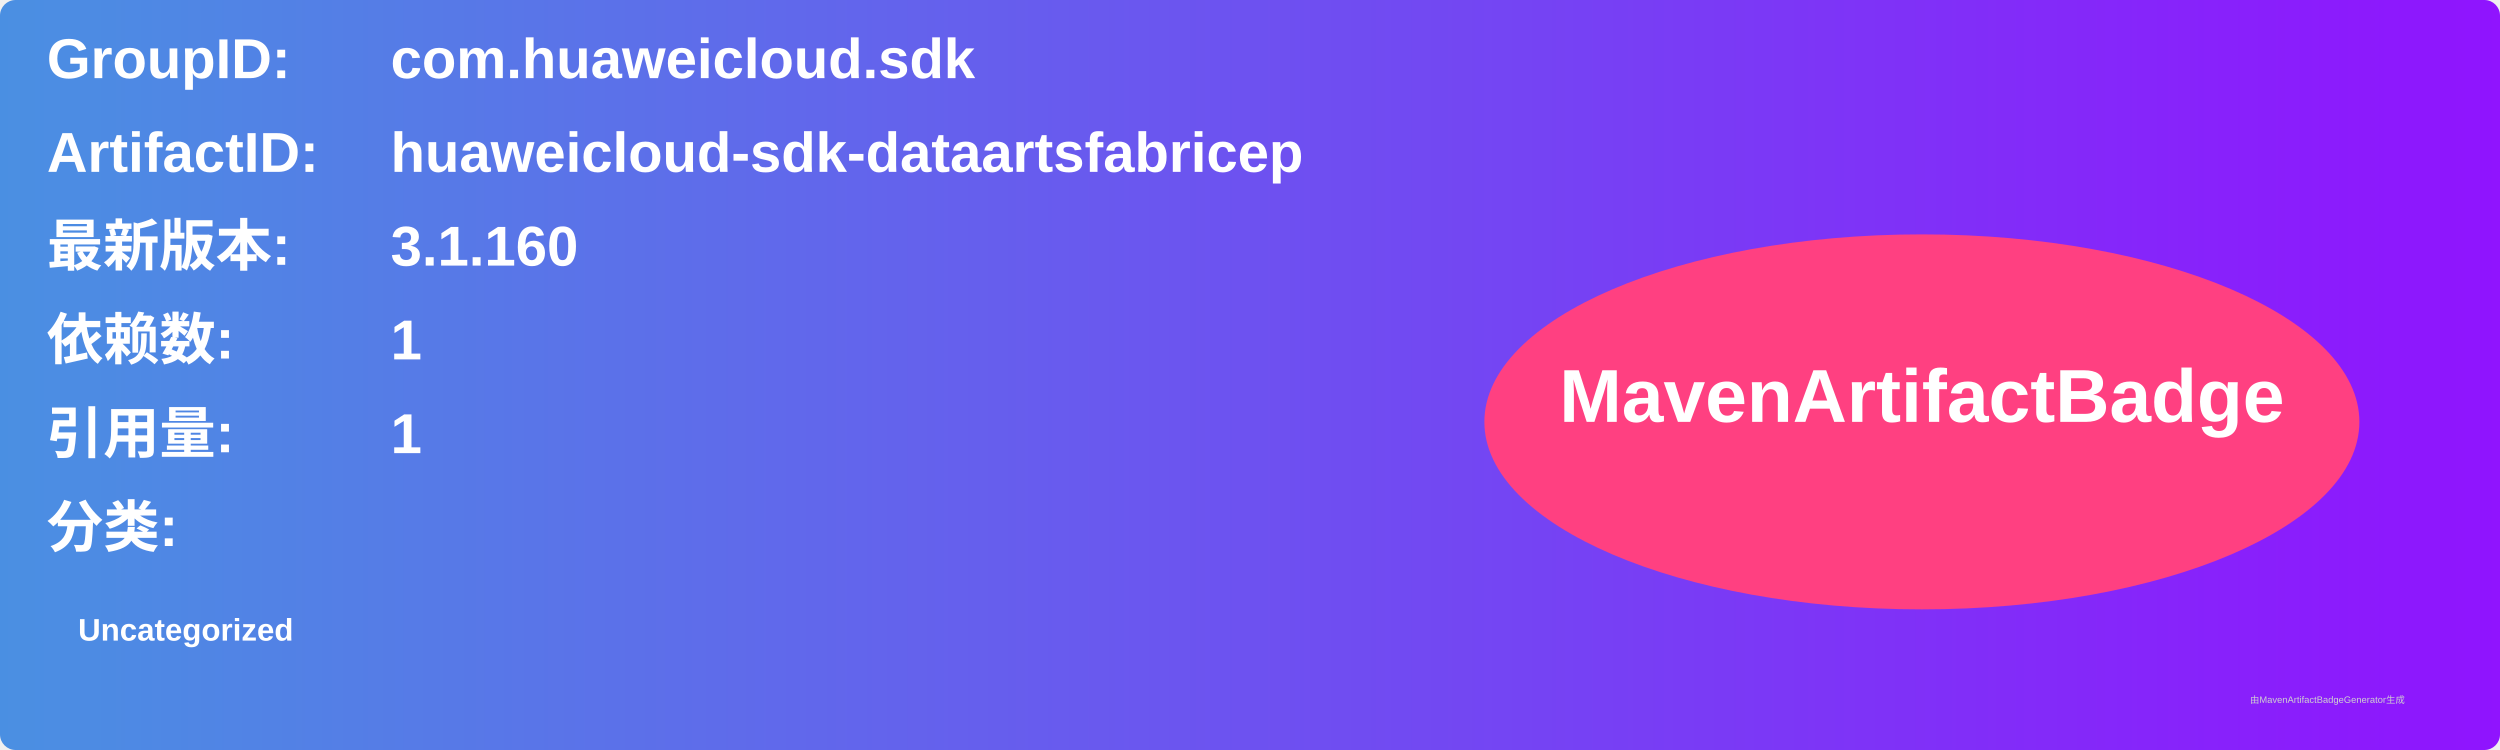
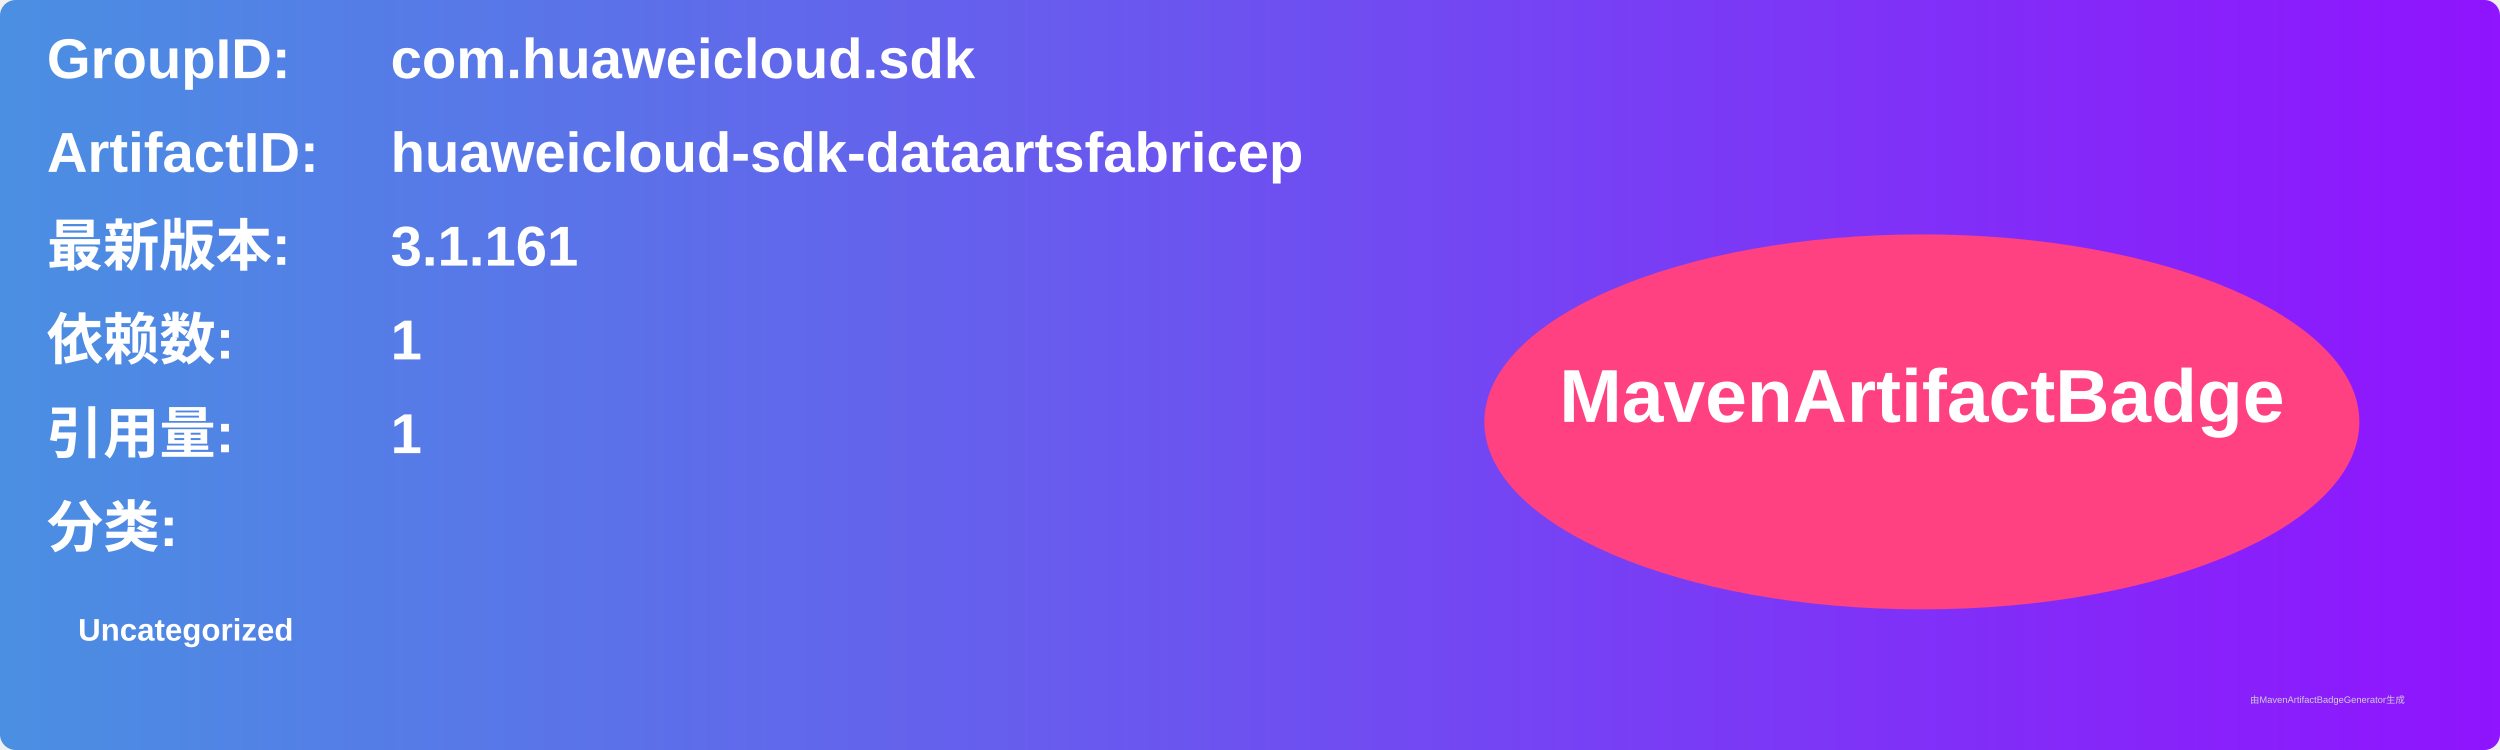
<svg xmlns="http://www.w3.org/2000/svg" width="800" height="240" viewBox="0 0 800 240">
  <linearGradient id="grad" x1="0%" y1="0%" x2="100%" y2="0%">
    <stop offset="0%" stop-color="#4a90e2" />
    <stop offset="100%" stop-color="#9013fe" />
  </linearGradient>
  <rect width="100%" height="100%" rx="5" ry="5" fill="url(#grad)" />
  <g transform="translate(15, 15)">
    <text x="0" y="10" font-family="Arial" font-size="18" fill="white" font-weight="bold" width="260">GroupID:</text>
    <text x="110" y="10" font-family="Arial" font-size="18" fill="white" font-weight="bold" width="460">com.huaweicloud.sdk</text>
    <text x="0" y="40" font-family="Arial" font-size="18" fill="white" font-weight="bold" width="260">ArtifactID:</text>
    <text x="110" y="40" font-family="Arial" font-size="18" fill="white" font-weight="bold" width="460">huaweicloud-sdk-dataartsfabricep</text>
    <text x="0" y="70" font-family="Arial" font-size="18" fill="white" font-weight="bold">最新版本:</text>
    <text x="110" y="70" font-family="Arial" font-size="18" fill="white" font-weight="bold">
-       <tspan font-weight="bold">3.1.160</tspan>
+       <tspan font-weight="bold">3.1.161</tspan>
    </text>
    <text x="0" y="100" font-family="Arial" font-size="18" fill="white" font-weight="bold">依赖数: </text>
    <text x="110" y="100" font-family="Arial" font-size="18" fill="white">
      <tspan font-weight="bold">1</tspan>
    </text>
    <text x="0" y="130" font-family="Arial" font-size="18" fill="white" font-weight="bold">引用量: </text>
    <text x="110" y="130" font-family="Arial" font-size="18" fill="white">
      <tspan font-weight="bold">1</tspan>
    </text>
    <text x="0" y="160" font-family="Arial" font-size="18" fill="white" font-weight="bold">分类:</text>
    <text x="10" y="190" font-family="Arial" font-size="10" fill="white">
      <tspan font-weight="bold">Uncategorized</tspan>
    </text>
    <ellipse cx="600" cy="120" rx="140" ry="60" fill="#ff4081" />
    <text x="600" y="120" text-anchor="middle" font-family="Arial" font-size="24" fill="white" font-weight="bold">MavenArtifactBadge</text>
  </g>
  <text x="720" y="225" font-family="Arial" font-size="3" fill="#d0d0d0">由MavenArtifactBadgeGenerator生成</text>
</svg>
